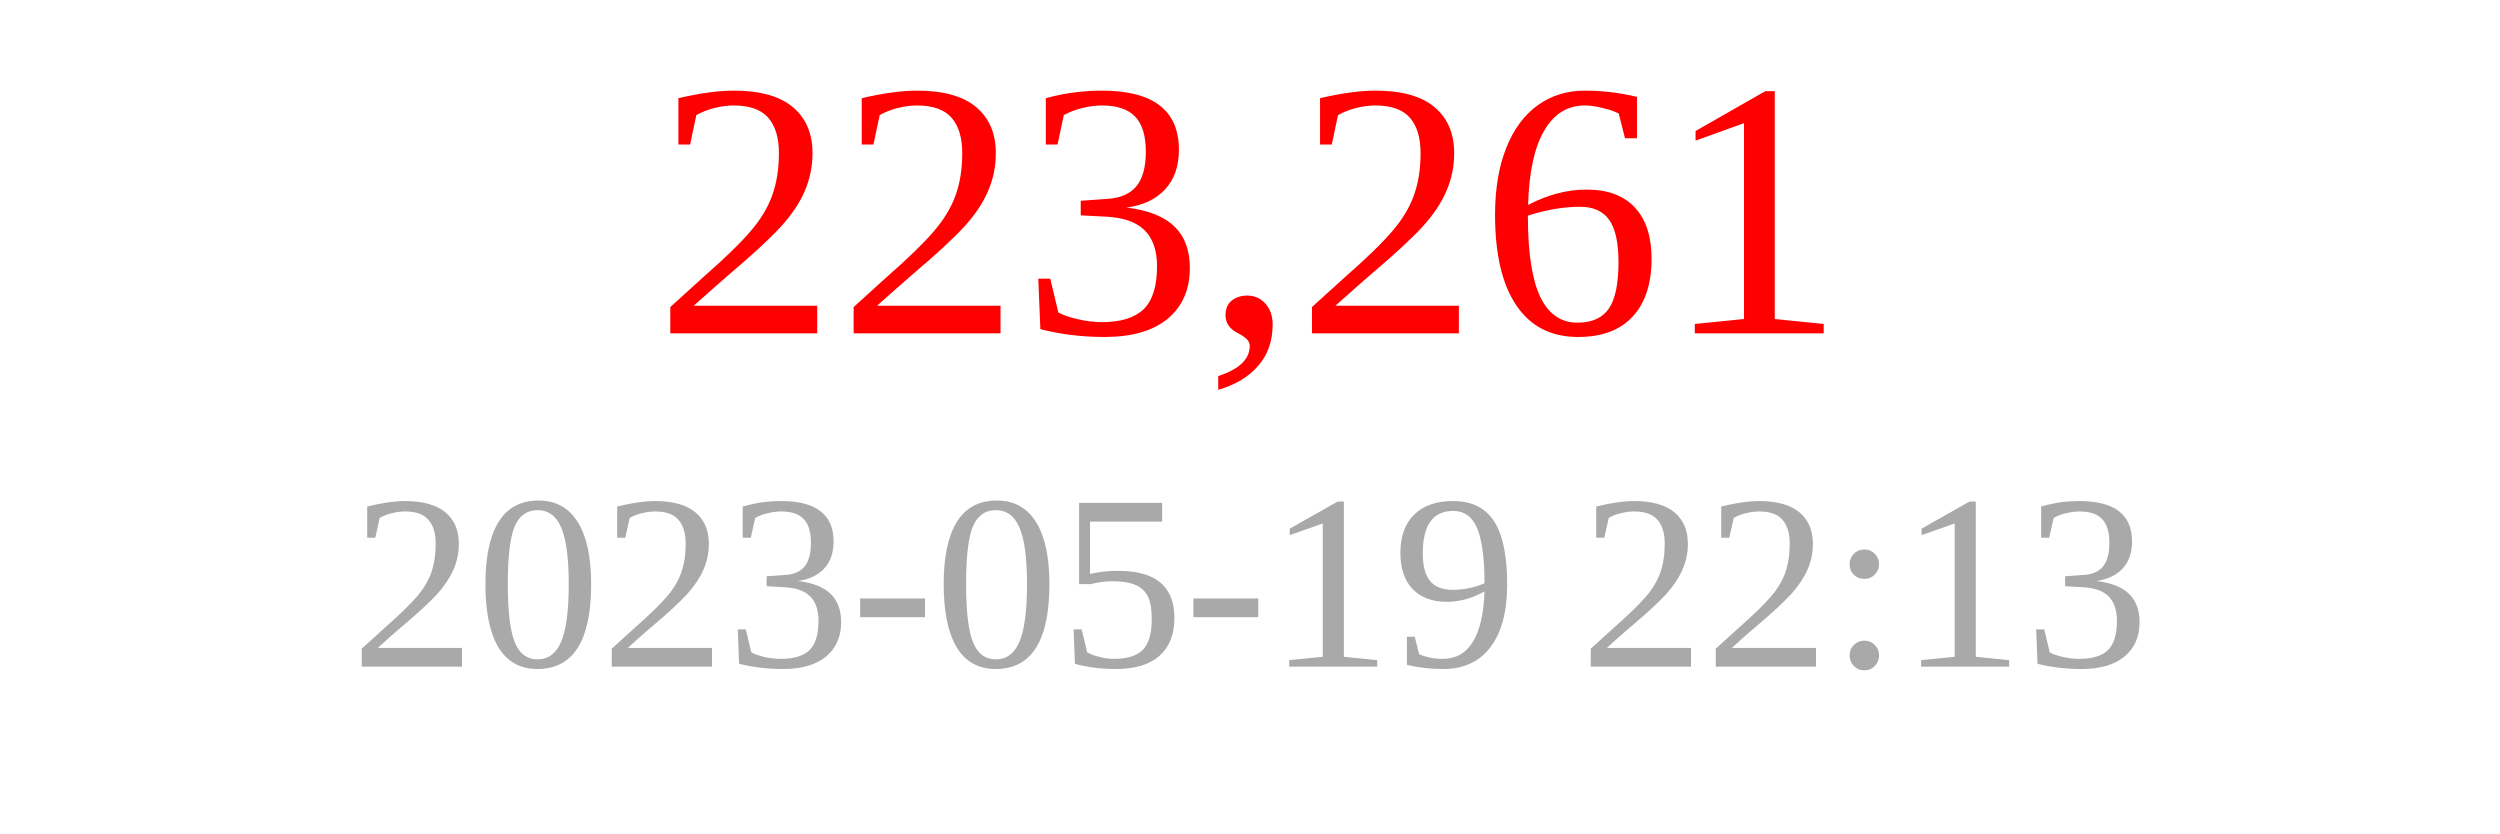
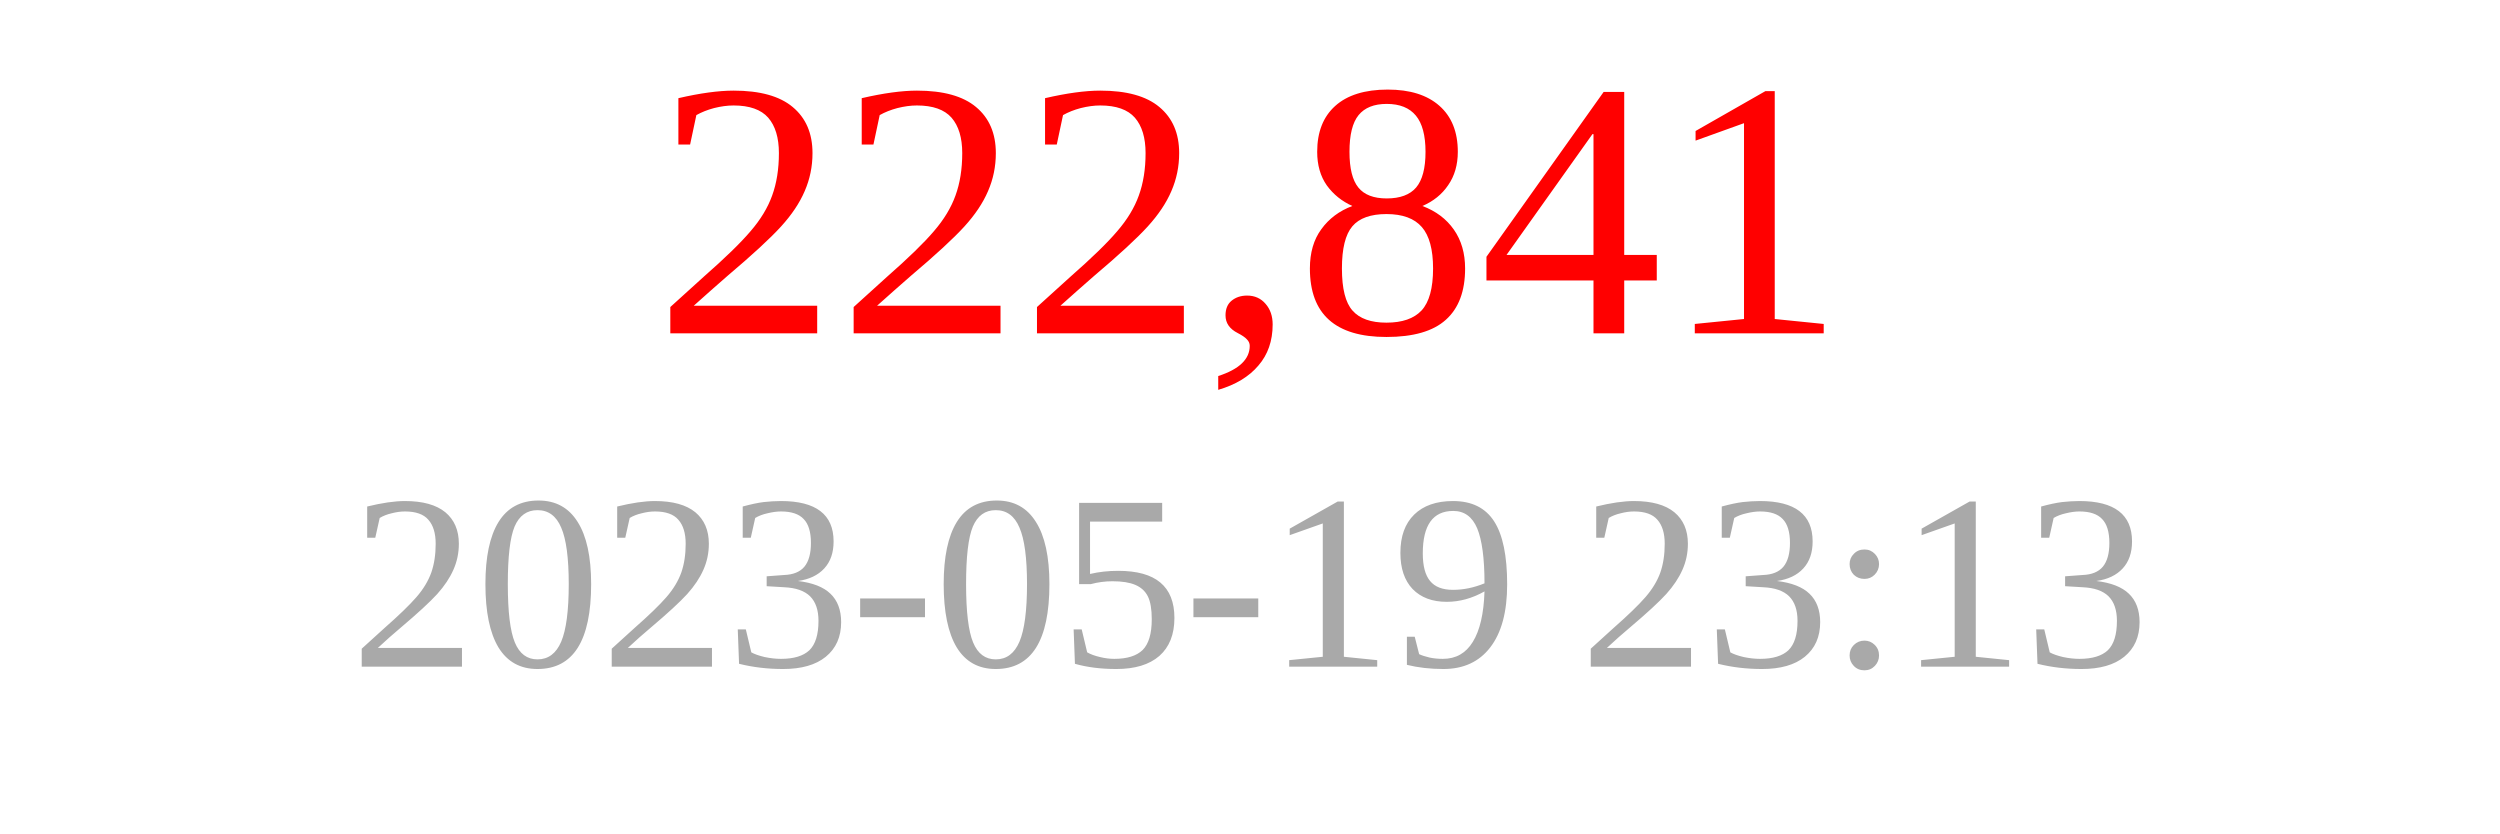
<svg xmlns="http://www.w3.org/2000/svg" width="150" height="50">
-   <text x="75" y="20" font-size="22" fill="red" text-anchor="middle">223,261</text>
-   <text x="75" y="40" font-size="15" fill="darkgray" text-anchor="middle">2023-05-19 22:13</text>
+   <text x="75" y="20" font-size="22" fill="red" text-anchor="middle">222,841</text>
+   <text x="75" y="40" font-size="15" fill="darkgray" text-anchor="middle">2023-05-19 23:13</text>
</svg>
